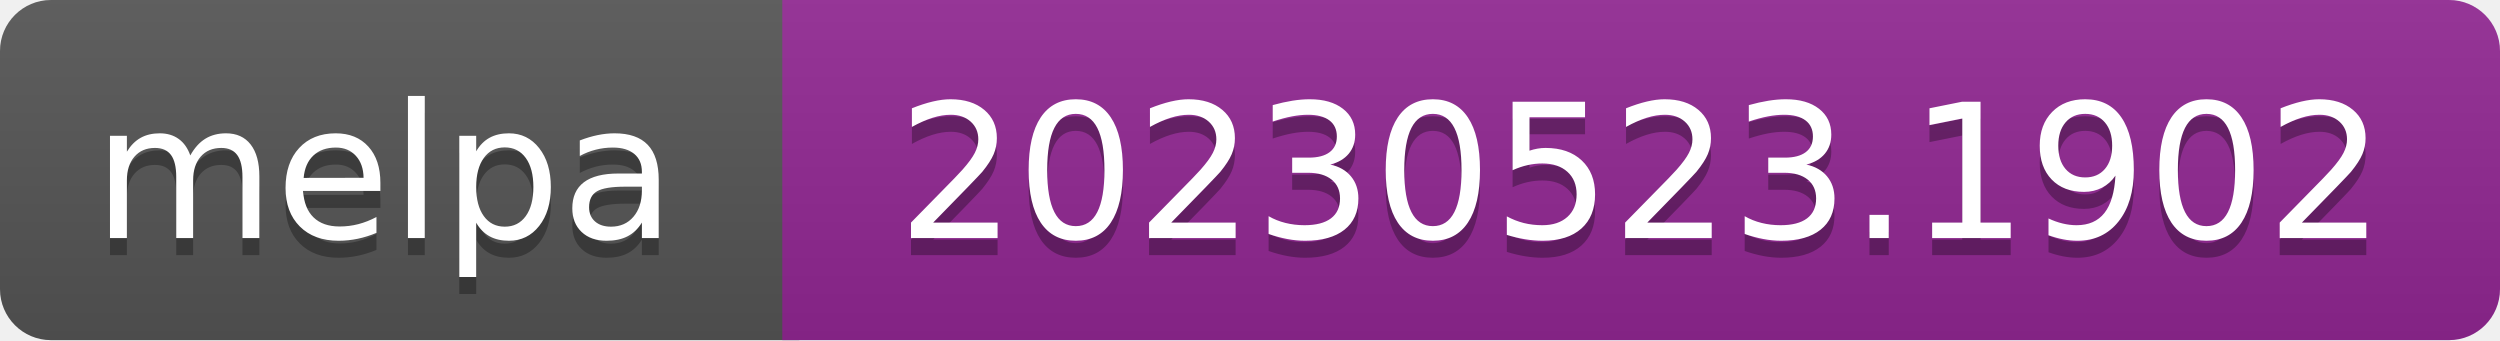
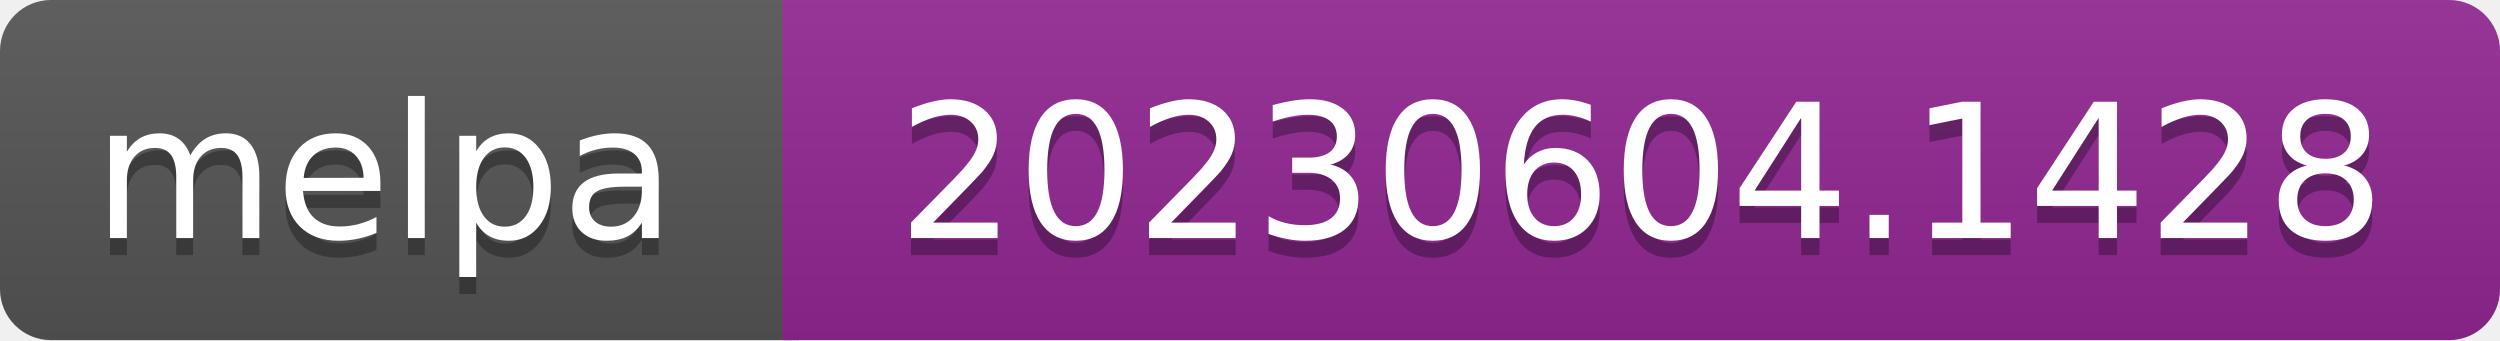
- <svg xmlns="http://www.w3.org/2000/svg" width="147" height="20" role="img" aria-label="melpa: 20230523.1902">
+ <svg xmlns="http://www.w3.org/2000/svg" width="147" height="20" role="img" aria-label="melpa: 20230604.1428">
  <linearGradient id="s" x2="0" y2="100%">
    <stop offset="0" stop-color="#bbb" stop-opacity=".1" />
    <stop offset="1" stop-opacity=".1" />
  </linearGradient>
  <clipPath id="r">
    <rect width="147" height="20" rx="3" fill="#fff" />
  </clipPath>
  <g clip-path="url(#r)">
    <rect width="47" height="20" fill="#555" />
    <rect x="46" width="147" height="20" fill="#922793" />
    <rect width="147" height="20" fill="url(#s)" />
  </g>
  <g fill="#fff" text-anchor="middle" font-family="Verdana,Geneva,DejaVu Sans,sans-serif" font-size="110" text-rendering="geometricPrecision">
    <text aria-hidden="true" x="226" y="150" fill="#010101" fill-opacity=".3" transform="scale(.1)" textLength="343">melpa</text>
    <text x="226" y="140" transform="scale(.1)" fill="#fff" textLength="343">melpa</text>
-     <text aria-hidden="true" x="965" y="150" fill="#010101" fill-opacity=".3" transform="scale(.1)" textLength="875">20230523.1902</text>
-     <text x="965" y="140" transform="scale(.1)" fill="#fff" textLength="875">20230523.1902</text>
+     <text aria-hidden="true" x="965" y="150" fill="#010101" fill-opacity=".3" transform="scale(.1)" textLength="875">20230604.1428</text>
+     <text x="965" y="140" transform="scale(.1)" fill="#fff" textLength="875">20230604.1428</text>
  </g>
</svg>
